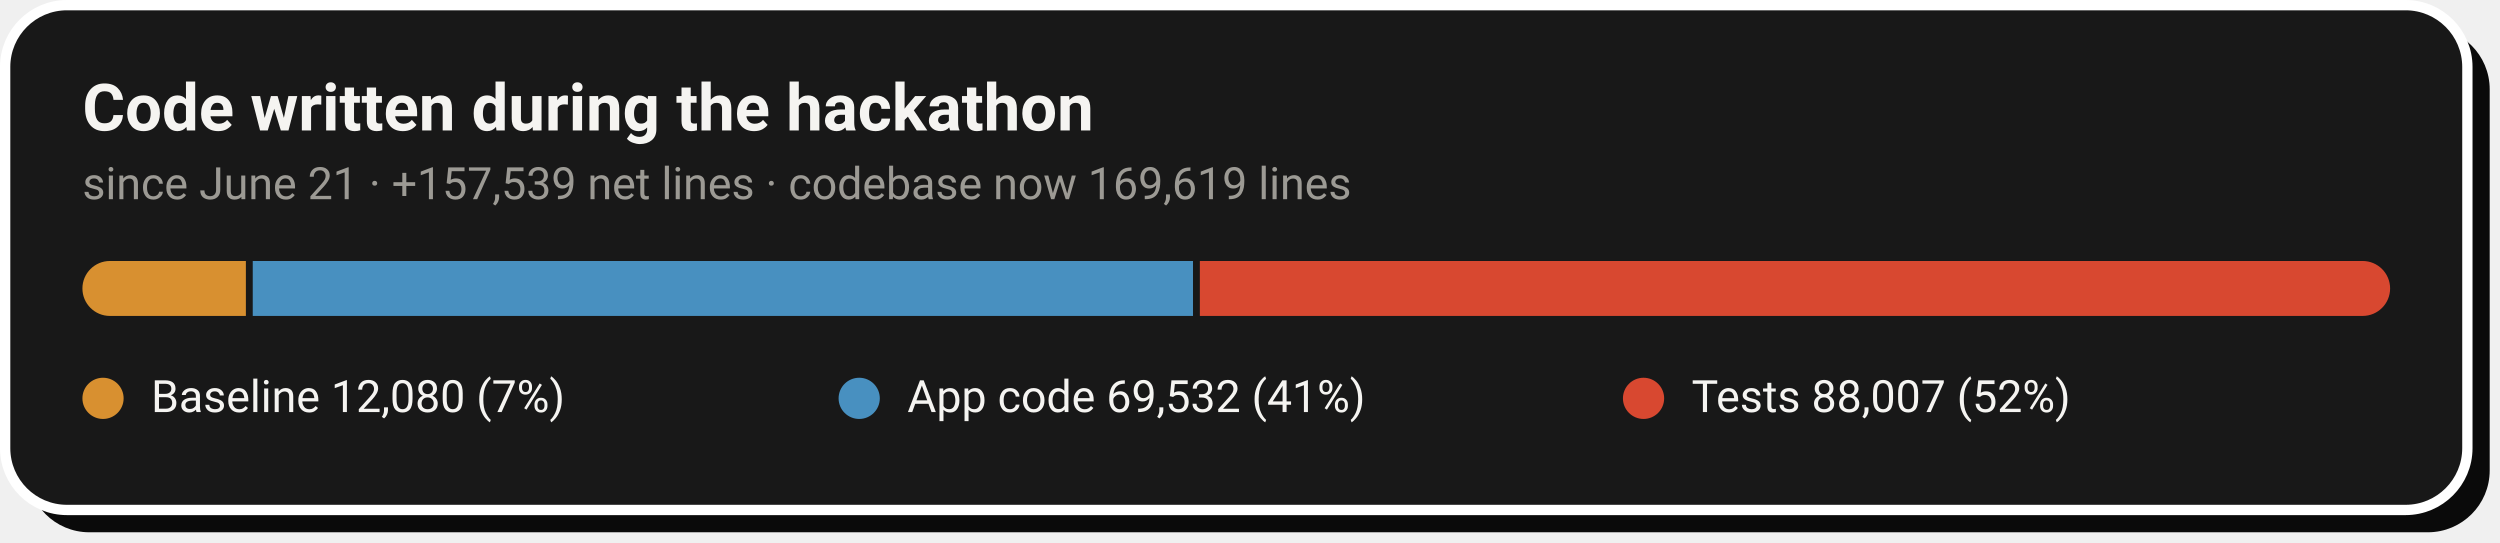
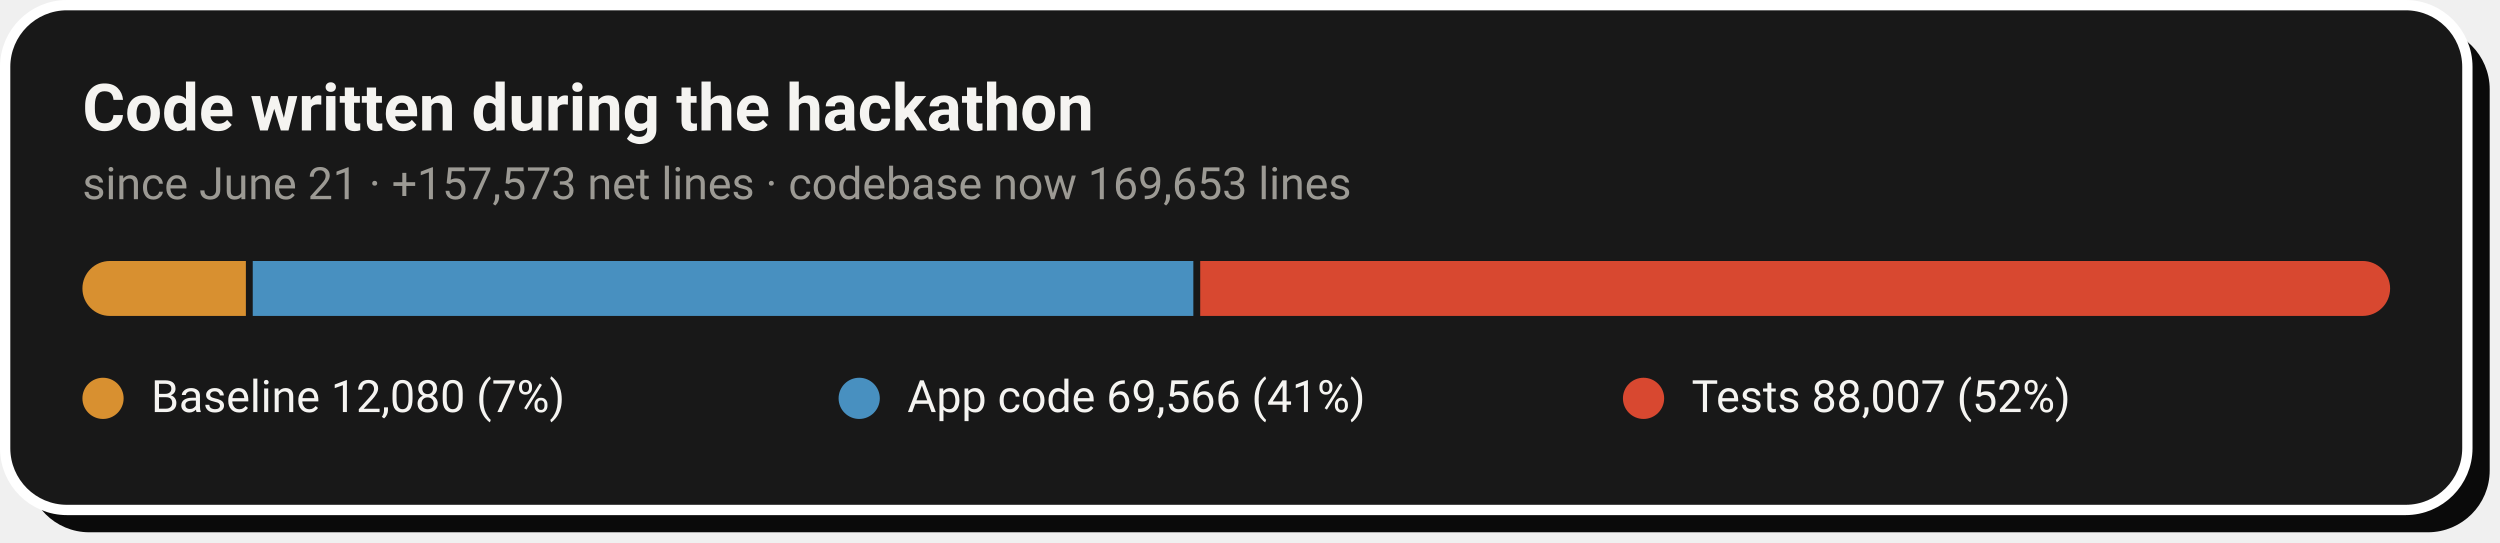
- <svg xmlns="http://www.w3.org/2000/svg" width="728" height="158" viewBox="0 0 728 158" role="img" aria-label="Code growth: 12,080 baseline lines, 69,532 application lines and 88,007 test lines added during the hackathon">
+ <svg xmlns="http://www.w3.org/2000/svg" width="728" height="158" viewBox="0 0 728 158" role="img" aria-label="Code growth: 12,080 baseline lines, 69,566 application lines and 88,007 test lines added during the hackathon">
  <rect x="8" y="8" width="717" height="147" rx="18" fill="#0A0A0A" />
  <rect x="1.5" y="1.5" width="717" height="147" rx="18" fill="#181818" stroke="#FFFFFF" stroke-width="3" />
  <text x="24" y="38" font-family="-apple-system,'Segoe UI',Roboto,Helvetica,Arial,sans-serif" font-size="19" font-weight="700" fill="#F5F4F1">Code written during the hackathon</text>
-   <text x="24" y="58" font-family="-apple-system,'Segoe UI',Roboto,Helvetica,Arial,sans-serif" font-size="13" fill="#9C9A94">since June 21 · +157,539 net lines · codebase now 169,619 lines</text>
+   <text x="24" y="58" font-family="-apple-system,'Segoe UI',Roboto,Helvetica,Arial,sans-serif" font-size="13" fill="#9C9A94">since June 21 · +157,573 net lines · codebase now 169,653 lines</text>
  <clipPath id="pill">
    <rect x="24" y="76" width="672" height="16" rx="8.0" />
  </clipPath>
  <g clip-path="url(#pill)">
    <rect x="24.0" y="76" width="47.6" height="16" fill="#D89030" />
-     <rect x="73.6" y="76" width="273.8" height="16" fill="#4890C0" />
-     <rect x="349.4" y="76" width="346.6" height="16" fill="#D84830" />
+     <rect x="73.6" y="76" width="273.9" height="16" fill="#4890C0" />
+     <rect x="349.5" y="76" width="346.5" height="16" fill="#D84830" />
  </g>
  <circle cx="30.0" cy="116" r="6" fill="#D89030" />
  <text x="44.0" y="120" font-family="-apple-system,'Segoe UI',Roboto,Helvetica,Arial,sans-serif" font-size="13" fill="#F5F4F1">Baseline  12,080 (7%)</text>
  <circle cx="250.2" cy="116" r="6" fill="#4890C0" />
-   <text x="264.2" y="120" font-family="-apple-system,'Segoe UI',Roboto,Helvetica,Arial,sans-serif" font-size="13" fill="#F5F4F1">App code  69,532 (41%)</text>
+   <text x="264.2" y="120" font-family="-apple-system,'Segoe UI',Roboto,Helvetica,Arial,sans-serif" font-size="13" fill="#F5F4F1">App code  69,566 (41%)</text>
  <circle cx="478.6" cy="116" r="6" fill="#D84830" />
  <text x="492.6" y="120" font-family="-apple-system,'Segoe UI',Roboto,Helvetica,Arial,sans-serif" font-size="13" fill="#F5F4F1">Tests  88,007 (52%)</text>
</svg>
